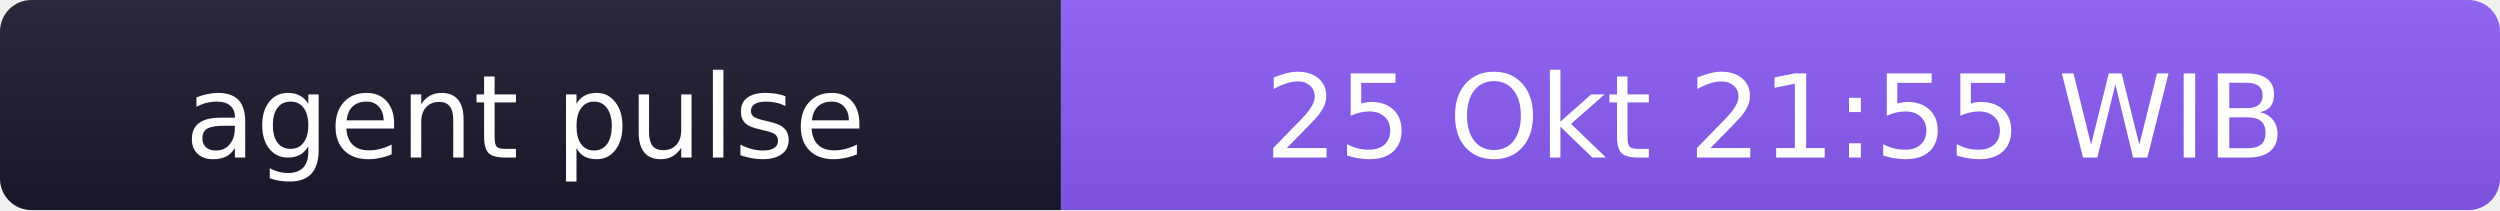
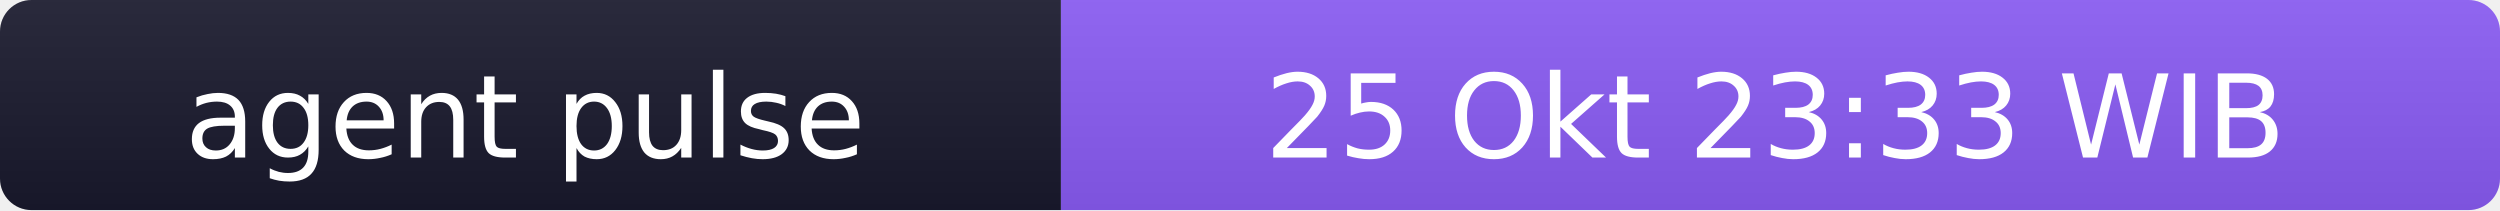
- <svg xmlns="http://www.w3.org/2000/svg" width="238" height="20" role="img" aria-label="agent pulse: 25 Okt 21:55 WIB">
+ <svg xmlns="http://www.w3.org/2000/svg" width="238" height="20" role="img" aria-label="agent pulse: 25 Okt 23:33 WIB">
  <linearGradient id="s" x2="0" y2="100%">
    <stop offset="0" stop-color="#bbb" stop-opacity=".1" />
    <stop offset="1" stop-opacity=".1" />
  </linearGradient>
  <clipPath id="r">
    <rect width="238" height="20" rx="3" fill="#fff" />
  </clipPath>
  <g clip-path="url(#r)">
    <rect width="101" height="20" fill="#1a1a2e" />
    <rect x="101" width="137" height="20" fill="#8b5cf6" />
    <rect width="238" height="20" fill="url(#s)" />
  </g>
  <g fill="#fff" text-anchor="middle" font-family="Verdana,Geneva,DejaVu Sans,sans-serif" font-size="11">
    <text x="50" y="15">agent pulse</text>
-     <text x="169" y="15">25 Okt 21:55 WIB</text>
+     <text x="169" y="15">25 Okt 23:33 WIB</text>
  </g>
</svg>
